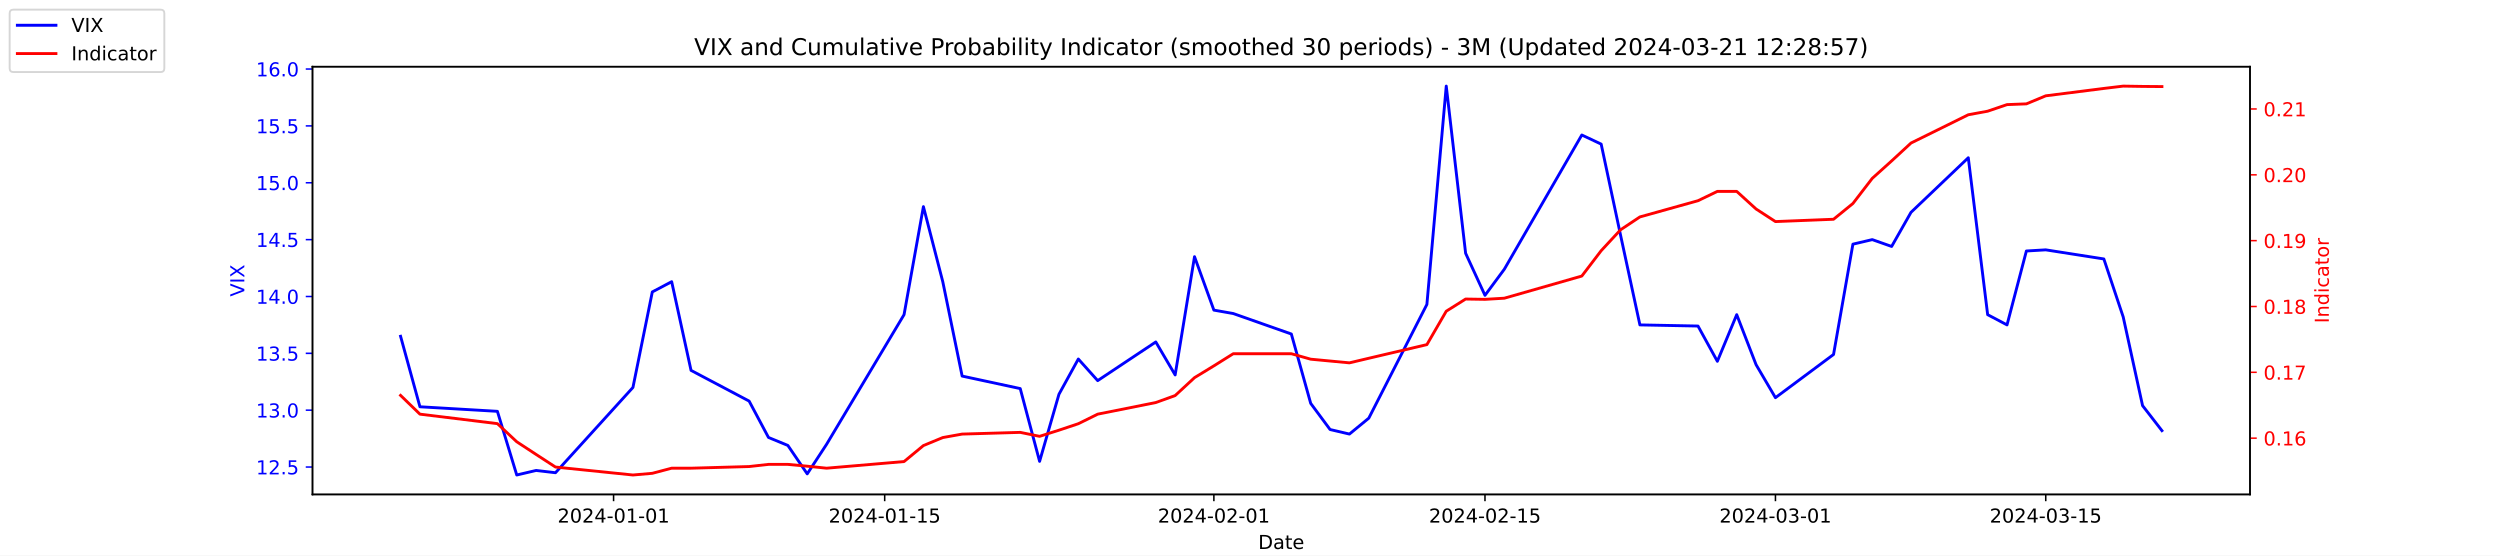
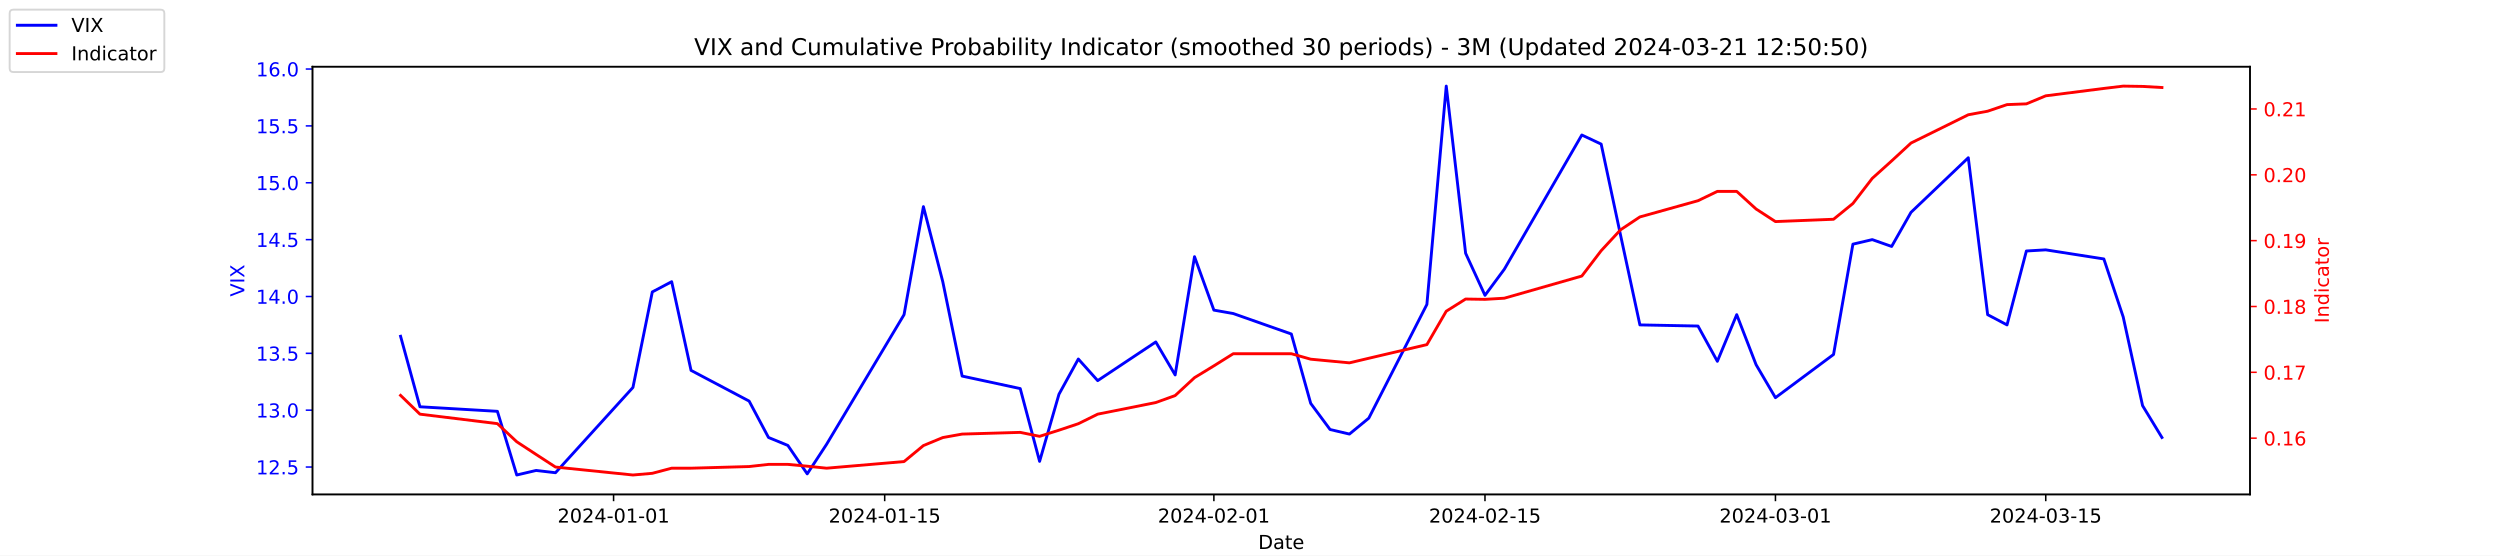
<svg xmlns="http://www.w3.org/2000/svg" xmlns:xlink="http://www.w3.org/1999/xlink" width="1296pt" height="288pt" viewBox="0 0 1296 288" version="1.1">
  <defs>
    <style type="text/css">*{stroke-linejoin: round; stroke-linecap: butt}</style>
  </defs>
  <g id="figure_1">
    <g id="patch_1">
      <path d="M 0 288  L 1296 288  L 1296 0  L 0 0  z " style="fill: #ffffff" />
    </g>
    <g id="axes_1">
      <g id="patch_2">
        <path d="M 162 256.32  L 1166.4 256.32  L 1166.4 34.56  L 162 34.56  z " style="fill: #ffffff" />
      </g>
      <g id="matplotlib.axis_1">
        <g id="xtick_1">
          <g id="line2d_1">
            <defs>
-               <path id="m3979175ecd" d="M 0 0  L 0 3.5  " style="stroke: #000000; stroke-width: 0.8" />
+               <path id="md35a70882c" d="M 0 0  L 0 3.5  " style="stroke: #000000; stroke-width: 0.8" />
            </defs>
            <g>
-               <use xlink:href="#m3979175ecd" x="318.079" y="256.32" style="stroke: #000000; stroke-width: 0.8" />
+               <use xlink:href="#md35a70882c" x="318.079" y="256.32" style="stroke: #000000; stroke-width: 0.8" />
            </g>
          </g>
          <g id="text_1">
            <g transform="translate(289.0209 270.9184) scale(0.1 -0.1)">
              <defs>
                <path id="DejaVuSans-32" d="M 1228 531  L 3431 531  L 3431 0  L 469 0  L 469 531  Q 828 903 1448 1529  Q 2069 2156 2228 2338  Q 2531 2678 2651 2914  Q 2772 3150 2772 3378  Q 2772 3750 2511 3984  Q 2250 4219 1831 4219  Q 1534 4219 1204 4116  Q 875 4013 500 3803  L 500 4441  Q 881 4594 1212 4672  Q 1544 4750 1819 4750  Q 2544 4750 2975 4387  Q 3406 4025 3406 3419  Q 3406 3131 3298 2873  Q 3191 2616 2906 2266  Q 2828 2175 2409 1742  Q 1991 1309 1228 531  z " transform="scale(0.015625)" />
                <path id="DejaVuSans-30" d="M 2034 4250  Q 1547 4250 1301 3770  Q 1056 3291 1056 2328  Q 1056 1369 1301 889  Q 1547 409 2034 409  Q 2525 409 2770 889  Q 3016 1369 3016 2328  Q 3016 3291 2770 3770  Q 2525 4250 2034 4250  z M 2034 4750  Q 2819 4750 3233 4129  Q 3647 3509 3647 2328  Q 3647 1150 3233 529  Q 2819 -91 2034 -91  Q 1250 -91 836 529  Q 422 1150 422 2328  Q 422 3509 836 4129  Q 1250 4750 2034 4750  z " transform="scale(0.015625)" />
                <path id="DejaVuSans-34" d="M 2419 4116  L 825 1625  L 2419 1625  L 2419 4116  z M 2253 4666  L 3047 4666  L 3047 1625  L 3713 1625  L 3713 1100  L 3047 1100  L 3047 0  L 2419 0  L 2419 1100  L 313 1100  L 313 1709  L 2253 4666  z " transform="scale(0.015625)" />
                <path id="DejaVuSans-2d" d="M 313 2009  L 1997 2009  L 1997 1497  L 313 1497  L 313 2009  z " transform="scale(0.015625)" />
                <path id="DejaVuSans-31" d="M 794 531  L 1825 531  L 1825 4091  L 703 3866  L 703 4441  L 1819 4666  L 2450 4666  L 2450 531  L 3481 531  L 3481 0  L 794 0  L 794 531  z " transform="scale(0.015625)" />
              </defs>
              <use xlink:href="#DejaVuSans-32" />
              <use xlink:href="#DejaVuSans-30" x="63.623" />
              <use xlink:href="#DejaVuSans-32" x="127.246" />
              <use xlink:href="#DejaVuSans-34" x="190.869" />
              <use xlink:href="#DejaVuSans-2d" x="254.492" />
              <use xlink:href="#DejaVuSans-30" x="290.576" />
              <use xlink:href="#DejaVuSans-31" x="354.199" />
              <use xlink:href="#DejaVuSans-2d" x="417.822" />
              <use xlink:href="#DejaVuSans-30" x="453.906" />
              <use xlink:href="#DejaVuSans-31" x="517.529" />
            </g>
          </g>
        </g>
        <g id="xtick_2">
          <g id="line2d_2">
            <g>
-               <use xlink:href="#m3979175ecd" x="458.619" y="256.32" style="stroke: #000000; stroke-width: 0.8" />
+               <use xlink:href="#md35a70882c" x="458.619" y="256.32" style="stroke: #000000; stroke-width: 0.8" />
            </g>
          </g>
          <g id="text_2">
            <g transform="translate(429.5608 270.9184) scale(0.1 -0.1)">
              <defs>
                <path id="DejaVuSans-35" d="M 691 4666  L 3169 4666  L 3169 4134  L 1269 4134  L 1269 2991  Q 1406 3038 1543 3061  Q 1681 3084 1819 3084  Q 2600 3084 3056 2656  Q 3513 2228 3513 1497  Q 3513 744 3044 326  Q 2575 -91 1722 -91  Q 1428 -91 1123 -41  Q 819 9 494 109  L 494 744  Q 775 591 1075 516  Q 1375 441 1709 441  Q 2250 441 2565 725  Q 2881 1009 2881 1497  Q 2881 1984 2565 2268  Q 2250 2553 1709 2553  Q 1456 2553 1204 2497  Q 953 2441 691 2322  L 691 4666  z " transform="scale(0.015625)" />
              </defs>
              <use xlink:href="#DejaVuSans-32" />
              <use xlink:href="#DejaVuSans-30" x="63.623" />
              <use xlink:href="#DejaVuSans-32" x="127.246" />
              <use xlink:href="#DejaVuSans-34" x="190.869" />
              <use xlink:href="#DejaVuSans-2d" x="254.492" />
              <use xlink:href="#DejaVuSans-30" x="290.576" />
              <use xlink:href="#DejaVuSans-31" x="354.199" />
              <use xlink:href="#DejaVuSans-2d" x="417.822" />
              <use xlink:href="#DejaVuSans-31" x="453.906" />
              <use xlink:href="#DejaVuSans-35" x="517.529" />
            </g>
          </g>
        </g>
        <g id="xtick_3">
          <g id="line2d_3">
            <g>
-               <use xlink:href="#m3979175ecd" x="629.274" y="256.32" style="stroke: #000000; stroke-width: 0.8" />
+               <use xlink:href="#md35a70882c" x="629.274" y="256.32" style="stroke: #000000; stroke-width: 0.8" />
            </g>
          </g>
          <g id="text_3">
            <g transform="translate(600.2164 270.9184) scale(0.1 -0.1)">
              <use xlink:href="#DejaVuSans-32" />
              <use xlink:href="#DejaVuSans-30" x="63.623" />
              <use xlink:href="#DejaVuSans-32" x="127.246" />
              <use xlink:href="#DejaVuSans-34" x="190.869" />
              <use xlink:href="#DejaVuSans-2d" x="254.492" />
              <use xlink:href="#DejaVuSans-30" x="290.576" />
              <use xlink:href="#DejaVuSans-32" x="354.199" />
              <use xlink:href="#DejaVuSans-2d" x="417.822" />
              <use xlink:href="#DejaVuSans-30" x="453.906" />
              <use xlink:href="#DejaVuSans-31" x="517.529" />
            </g>
          </g>
        </g>
        <g id="xtick_4">
          <g id="line2d_4">
            <g>
-               <use xlink:href="#m3979175ecd" x="769.814" y="256.32" style="stroke: #000000; stroke-width: 0.8" />
+               <use xlink:href="#md35a70882c" x="769.814" y="256.32" style="stroke: #000000; stroke-width: 0.8" />
            </g>
          </g>
          <g id="text_4">
            <g transform="translate(740.7562 270.9184) scale(0.1 -0.1)">
              <use xlink:href="#DejaVuSans-32" />
              <use xlink:href="#DejaVuSans-30" x="63.623" />
              <use xlink:href="#DejaVuSans-32" x="127.246" />
              <use xlink:href="#DejaVuSans-34" x="190.869" />
              <use xlink:href="#DejaVuSans-2d" x="254.492" />
              <use xlink:href="#DejaVuSans-30" x="290.576" />
              <use xlink:href="#DejaVuSans-32" x="354.199" />
              <use xlink:href="#DejaVuSans-2d" x="417.822" />
              <use xlink:href="#DejaVuSans-31" x="453.906" />
              <use xlink:href="#DejaVuSans-35" x="517.529" />
            </g>
          </g>
        </g>
        <g id="xtick_5">
          <g id="line2d_5">
            <g>
-               <use xlink:href="#m3979175ecd" x="920.392" y="256.32" style="stroke: #000000; stroke-width: 0.8" />
+               <use xlink:href="#md35a70882c" x="920.392" y="256.32" style="stroke: #000000; stroke-width: 0.8" />
            </g>
          </g>
          <g id="text_5">
            <g transform="translate(891.3347 270.9184) scale(0.1 -0.1)">
              <defs>
                <path id="DejaVuSans-33" d="M 2597 2516  Q 3050 2419 3304 2112  Q 3559 1806 3559 1356  Q 3559 666 3084 287  Q 2609 -91 1734 -91  Q 1441 -91 1130 -33  Q 819 25 488 141  L 488 750  Q 750 597 1062 519  Q 1375 441 1716 441  Q 2309 441 2620 675  Q 2931 909 2931 1356  Q 2931 1769 2642 2001  Q 2353 2234 1838 2234  L 1294 2234  L 1294 2753  L 1863 2753  Q 2328 2753 2575 2939  Q 2822 3125 2822 3475  Q 2822 3834 2567 4026  Q 2313 4219 1838 4219  Q 1578 4219 1281 4162  Q 984 4106 628 3988  L 628 4550  Q 988 4650 1302 4700  Q 1616 4750 1894 4750  Q 2613 4750 3031 4423  Q 3450 4097 3450 3541  Q 3450 3153 3228 2886  Q 3006 2619 2597 2516  z " transform="scale(0.015625)" />
              </defs>
              <use xlink:href="#DejaVuSans-32" />
              <use xlink:href="#DejaVuSans-30" x="63.623" />
              <use xlink:href="#DejaVuSans-32" x="127.246" />
              <use xlink:href="#DejaVuSans-34" x="190.869" />
              <use xlink:href="#DejaVuSans-2d" x="254.492" />
              <use xlink:href="#DejaVuSans-30" x="290.576" />
              <use xlink:href="#DejaVuSans-33" x="354.199" />
              <use xlink:href="#DejaVuSans-2d" x="417.822" />
              <use xlink:href="#DejaVuSans-30" x="453.906" />
              <use xlink:href="#DejaVuSans-31" x="517.529" />
            </g>
          </g>
        </g>
        <g id="xtick_6">
          <g id="line2d_6">
            <g>
-               <use xlink:href="#m3979175ecd" x="1060.514" y="256.32" style="stroke: #000000; stroke-width: 0.8" />
+               <use xlink:href="#md35a70882c" x="1060.514" y="256.32" style="stroke: #000000; stroke-width: 0.8" />
            </g>
          </g>
          <g id="text_6">
            <g transform="translate(1031.456 270.9184) scale(0.1 -0.1)">
              <use xlink:href="#DejaVuSans-32" />
              <use xlink:href="#DejaVuSans-30" x="63.623" />
              <use xlink:href="#DejaVuSans-32" x="127.246" />
              <use xlink:href="#DejaVuSans-34" x="190.869" />
              <use xlink:href="#DejaVuSans-2d" x="254.492" />
              <use xlink:href="#DejaVuSans-30" x="290.576" />
              <use xlink:href="#DejaVuSans-33" x="354.199" />
              <use xlink:href="#DejaVuSans-2d" x="417.822" />
              <use xlink:href="#DejaVuSans-31" x="453.906" />
              <use xlink:href="#DejaVuSans-35" x="517.529" />
            </g>
          </g>
        </g>
        <g id="text_7">
          <g transform="translate(652.2492 284.5966) scale(0.1 -0.1)">
            <defs>
              <path id="DejaVuSans-44" d="M 1259 4147  L 1259 519  L 2022 519  Q 2988 519 3436 956  Q 3884 1394 3884 2338  Q 3884 3275 3436 3711  Q 2988 4147 2022 4147  L 1259 4147  z M 628 4666  L 1925 4666  Q 3281 4666 3915 4102  Q 4550 3538 4550 2338  Q 4550 1131 3912 565  Q 3275 0 1925 0  L 628 0  L 628 4666  z " transform="scale(0.015625)" />
              <path id="DejaVuSans-61" d="M 2194 1759  Q 1497 1759 1228 1600  Q 959 1441 959 1056  Q 959 750 1161 570  Q 1363 391 1709 391  Q 2188 391 2477 730  Q 2766 1069 2766 1631  L 2766 1759  L 2194 1759  z M 3341 1997  L 3341 0  L 2766 0  L 2766 531  Q 2569 213 2275 61  Q 1981 -91 1556 -91  Q 1019 -91 701 211  Q 384 513 384 1019  Q 384 1609 779 1909  Q 1175 2209 1959 2209  L 2766 2209  L 2766 2266  Q 2766 2663 2505 2880  Q 2244 3097 1772 3097  Q 1472 3097 1187 3025  Q 903 2953 641 2809  L 641 3341  Q 956 3463 1253 3523  Q 1550 3584 1831 3584  Q 2591 3584 2966 3190  Q 3341 2797 3341 1997  z " transform="scale(0.015625)" />
              <path id="DejaVuSans-74" d="M 1172 4494  L 1172 3500  L 2356 3500  L 2356 3053  L 1172 3053  L 1172 1153  Q 1172 725 1289 603  Q 1406 481 1766 481  L 2356 481  L 2356 0  L 1766 0  Q 1100 0 847 248  Q 594 497 594 1153  L 594 3053  L 172 3053  L 172 3500  L 594 3500  L 594 4494  L 1172 4494  z " transform="scale(0.015625)" />
              <path id="DejaVuSans-65" d="M 3597 1894  L 3597 1613  L 953 1613  Q 991 1019 1311 708  Q 1631 397 2203 397  Q 2534 397 2845 478  Q 3156 559 3463 722  L 3463 178  Q 3153 47 2828 -22  Q 2503 -91 2169 -91  Q 1331 -91 842 396  Q 353 884 353 1716  Q 353 2575 817 3079  Q 1281 3584 2069 3584  Q 2775 3584 3186 3129  Q 3597 2675 3597 1894  z M 3022 2063  Q 3016 2534 2758 2815  Q 2500 3097 2075 3097  Q 1594 3097 1305 2825  Q 1016 2553 972 2059  L 3022 2063  z " transform="scale(0.015625)" />
            </defs>
            <use xlink:href="#DejaVuSans-44" />
            <use xlink:href="#DejaVuSans-61" x="77.002" />
            <use xlink:href="#DejaVuSans-74" x="138.281" />
            <use xlink:href="#DejaVuSans-65" x="177.49" />
          </g>
        </g>
      </g>
      <g id="matplotlib.axis_2">
        <g id="ytick_1">
          <g id="line2d_7">
            <defs>
-               <path id="mb5a3df0863" d="M 0 0  L -3.5 0  " style="stroke: #0000ff; stroke-width: 0.8" />
+               <path id="m123199991b" d="M 0 0  L -3.5 0  " style="stroke: #0000ff; stroke-width: 0.8" />
            </defs>
            <g>
-               <use xlink:href="#mb5a3df0863" x="162" y="242.114" style="fill: #0000ff; stroke: #0000ff; stroke-width: 0.8" />
+               <use xlink:href="#m123199991b" x="162" y="242.114" style="fill: #0000ff; stroke: #0000ff; stroke-width: 0.8" />
            </g>
          </g>
          <g id="text_8">
            <g style="fill: #0000ff" transform="translate(132.7344 245.9129) scale(0.1 -0.1)">
              <defs>
                <path id="DejaVuSans-2e" d="M 684 794  L 1344 794  L 1344 0  L 684 0  L 684 794  z " transform="scale(0.015625)" />
              </defs>
              <use xlink:href="#DejaVuSans-31" />
              <use xlink:href="#DejaVuSans-32" x="63.623" />
              <use xlink:href="#DejaVuSans-2e" x="127.246" />
              <use xlink:href="#DejaVuSans-35" x="159.033" />
            </g>
          </g>
        </g>
        <g id="ytick_2">
          <g id="line2d_8">
            <g>
-               <use xlink:href="#mb5a3df0863" x="162" y="212.64" style="fill: #0000ff; stroke: #0000ff; stroke-width: 0.8" />
+               <use xlink:href="#m123199991b" x="162" y="212.64" style="fill: #0000ff; stroke: #0000ff; stroke-width: 0.8" />
            </g>
          </g>
          <g id="text_9">
            <g style="fill: #0000ff" transform="translate(132.7344 216.4392) scale(0.1 -0.1)">
              <use xlink:href="#DejaVuSans-31" />
              <use xlink:href="#DejaVuSans-33" x="63.623" />
              <use xlink:href="#DejaVuSans-2e" x="127.246" />
              <use xlink:href="#DejaVuSans-30" x="159.033" />
            </g>
          </g>
        </g>
        <g id="ytick_3">
          <g id="line2d_9">
            <g>
-               <use xlink:href="#mb5a3df0863" x="162" y="183.166" style="fill: #0000ff; stroke: #0000ff; stroke-width: 0.8" />
+               <use xlink:href="#m123199991b" x="162" y="183.166" style="fill: #0000ff; stroke: #0000ff; stroke-width: 0.8" />
            </g>
          </g>
          <g id="text_10">
            <g style="fill: #0000ff" transform="translate(132.7344 186.9656) scale(0.1 -0.1)">
              <use xlink:href="#DejaVuSans-31" />
              <use xlink:href="#DejaVuSans-33" x="63.623" />
              <use xlink:href="#DejaVuSans-2e" x="127.246" />
              <use xlink:href="#DejaVuSans-35" x="159.033" />
            </g>
          </g>
        </g>
        <g id="ytick_4">
          <g id="line2d_10">
            <g>
-               <use xlink:href="#mb5a3df0863" x="162" y="153.693" style="fill: #0000ff; stroke: #0000ff; stroke-width: 0.8" />
+               <use xlink:href="#m123199991b" x="162" y="153.693" style="fill: #0000ff; stroke: #0000ff; stroke-width: 0.8" />
            </g>
          </g>
          <g id="text_11">
            <g style="fill: #0000ff" transform="translate(132.7344 157.4919) scale(0.1 -0.1)">
              <use xlink:href="#DejaVuSans-31" />
              <use xlink:href="#DejaVuSans-34" x="63.623" />
              <use xlink:href="#DejaVuSans-2e" x="127.246" />
              <use xlink:href="#DejaVuSans-30" x="159.033" />
            </g>
          </g>
        </g>
        <g id="ytick_5">
          <g id="line2d_11">
            <g>
-               <use xlink:href="#mb5a3df0863" x="162" y="124.219" style="fill: #0000ff; stroke: #0000ff; stroke-width: 0.8" />
+               <use xlink:href="#m123199991b" x="162" y="124.219" style="fill: #0000ff; stroke: #0000ff; stroke-width: 0.8" />
            </g>
          </g>
          <g id="text_12">
            <g style="fill: #0000ff" transform="translate(132.7344 128.0182) scale(0.1 -0.1)">
              <use xlink:href="#DejaVuSans-31" />
              <use xlink:href="#DejaVuSans-34" x="63.623" />
              <use xlink:href="#DejaVuSans-2e" x="127.246" />
              <use xlink:href="#DejaVuSans-35" x="159.033" />
            </g>
          </g>
        </g>
        <g id="ytick_6">
          <g id="line2d_12">
            <g>
-               <use xlink:href="#mb5a3df0863" x="162" y="94.745" style="fill: #0000ff; stroke: #0000ff; stroke-width: 0.8" />
+               <use xlink:href="#m123199991b" x="162" y="94.745" style="fill: #0000ff; stroke: #0000ff; stroke-width: 0.8" />
            </g>
          </g>
          <g id="text_13">
            <g style="fill: #0000ff" transform="translate(132.7344 98.5445) scale(0.1 -0.1)">
              <use xlink:href="#DejaVuSans-31" />
              <use xlink:href="#DejaVuSans-35" x="63.623" />
              <use xlink:href="#DejaVuSans-2e" x="127.246" />
              <use xlink:href="#DejaVuSans-30" x="159.033" />
            </g>
          </g>
        </g>
        <g id="ytick_7">
          <g id="line2d_13">
            <g>
-               <use xlink:href="#mb5a3df0863" x="162" y="65.272" style="fill: #0000ff; stroke: #0000ff; stroke-width: 0.8" />
+               <use xlink:href="#m123199991b" x="162" y="65.272" style="fill: #0000ff; stroke: #0000ff; stroke-width: 0.8" />
            </g>
          </g>
          <g id="text_14">
            <g style="fill: #0000ff" transform="translate(132.7344 69.07082) scale(0.1 -0.1)">
              <use xlink:href="#DejaVuSans-31" />
              <use xlink:href="#DejaVuSans-35" x="63.623" />
              <use xlink:href="#DejaVuSans-2e" x="127.246" />
              <use xlink:href="#DejaVuSans-35" x="159.033" />
            </g>
          </g>
        </g>
        <g id="ytick_8">
          <g id="line2d_14">
            <g>
-               <use xlink:href="#mb5a3df0863" x="162" y="35.798" style="fill: #0000ff; stroke: #0000ff; stroke-width: 0.8" />
+               <use xlink:href="#m123199991b" x="162" y="35.798" style="fill: #0000ff; stroke: #0000ff; stroke-width: 0.8" />
            </g>
          </g>
          <g id="text_15">
            <g style="fill: #0000ff" transform="translate(132.7344 39.59714) scale(0.1 -0.1)">
              <defs>
                <path id="DejaVuSans-36" d="M 2113 2584  Q 1688 2584 1439 2293  Q 1191 2003 1191 1497  Q 1191 994 1439 701  Q 1688 409 2113 409  Q 2538 409 2786 701  Q 3034 994 3034 1497  Q 3034 2003 2786 2293  Q 2538 2584 2113 2584  z M 3366 4563  L 3366 3988  Q 3128 4100 2886 4159  Q 2644 4219 2406 4219  Q 1781 4219 1451 3797  Q 1122 3375 1075 2522  Q 1259 2794 1537 2939  Q 1816 3084 2150 3084  Q 2853 3084 3261 2657  Q 3669 2231 3669 1497  Q 3669 778 3244 343  Q 2819 -91 2113 -91  Q 1303 -91 875 529  Q 447 1150 447 2328  Q 447 3434 972 4092  Q 1497 4750 2381 4750  Q 2619 4750 2861 4703  Q 3103 4656 3366 4563  z " transform="scale(0.015625)" />
              </defs>
              <use xlink:href="#DejaVuSans-31" />
              <use xlink:href="#DejaVuSans-36" x="63.623" />
              <use xlink:href="#DejaVuSans-2e" x="127.246" />
              <use xlink:href="#DejaVuSans-30" x="159.033" />
            </g>
          </g>
        </g>
        <g id="text_16">
          <g style="fill: #0000ff" transform="translate(126.6547 153.7603) rotate(-90) scale(0.1 -0.1)">
            <defs>
              <path id="DejaVuSans-56" d="M 1831 0  L 50 4666  L 709 4666  L 2188 738  L 3669 4666  L 4325 4666  L 2547 0  L 1831 0  z " transform="scale(0.015625)" />
              <path id="DejaVuSans-49" d="M 628 4666  L 1259 4666  L 1259 0  L 628 0  L 628 4666  z " transform="scale(0.015625)" />
              <path id="DejaVuSans-58" d="M 403 4666  L 1081 4666  L 2241 2931  L 3406 4666  L 4084 4666  L 2584 2425  L 4184 0  L 3506 0  L 2194 1984  L 872 0  L 191 0  L 1856 2491  L 403 4666  z " transform="scale(0.015625)" />
            </defs>
            <use xlink:href="#DejaVuSans-56" />
            <use xlink:href="#DejaVuSans-49" x="68.408" />
            <use xlink:href="#DejaVuSans-58" x="97.9" />
          </g>
        </g>
      </g>
      <g id="line2d_15">
-         <path d="M 207.655 174.324  L 217.693 210.872  L 257.847 213.23  L 267.886 246.24  L 277.924 243.882  L 287.963 245.061  L 328.117 200.851  L 338.156 151.335  L 348.194 146.029  L 358.233 192.008  L 388.349 207.924  L 398.387 226.787  L 408.426 230.914  L 418.464 245.651  L 428.503 230.324  L 468.657 163.124  L 478.696 107.124  L 488.734 146.029  L 498.773 194.956  L 528.889 201.44  L 538.927 239.166  L 548.966 204.387  L 559.004 186.114  L 569.043 197.314  L 599.158 177.272  L 609.197 194.366  L 619.236 133.061  L 629.274 160.766  L 639.313 162.535  L 669.428 173.145  L 679.467 209.103  L 689.506 222.661  L 699.544 225.019  L 709.583 216.766  L 739.698 157.819  L 749.737 44.64  L 759.775 131.293  L 769.814 153.103  L 779.853 139.545  L 820.007 69.987  L 830.045 74.703  L 840.084 121.861  L 850.123 168.429  L 880.238 169.019  L 890.277 187.293  L 900.315 163.124  L 910.354 189.061  L 920.392 206.156  L 950.508 183.756  L 960.547 126.577  L 970.585 124.219  L 980.624 127.756  L 990.662 110.072  L 1020.36 81.777  L 1030.398 163.124  L 1040.437 168.429  L 1050.476 130.114  L 1060.514 129.524  L 1090.63 134.24  L 1100.668 164.303  L 1110.707 210.282  L 1120.745 223.251  " clip-path="url(#p8eb38b0ffe)" style="fill: none; stroke: #0000ff; stroke-width: 1.5; stroke-linecap: square" />
+         <path d="M 207.655 174.324  L 217.693 210.872  L 257.847 213.23  L 267.886 246.24  L 277.924 243.882  L 287.963 245.061  L 328.117 200.851  L 338.156 151.335  L 348.194 146.029  L 358.233 192.008  L 388.349 207.924  L 398.387 226.787  L 408.426 230.914  L 418.464 245.651  L 428.503 230.324  L 468.657 163.124  L 478.696 107.124  L 488.734 146.029  L 498.773 194.956  L 528.889 201.44  L 538.927 239.166  L 548.966 204.387  L 559.004 186.114  L 569.043 197.314  L 599.158 177.272  L 609.197 194.366  L 619.236 133.061  L 629.274 160.766  L 639.313 162.535  L 669.428 173.145  L 679.467 209.103  L 689.506 222.661  L 699.544 225.019  L 709.583 216.766  L 739.698 157.819  L 749.737 44.64  L 759.775 131.293  L 769.814 153.103  L 779.853 139.545  L 820.007 69.987  L 830.045 74.703  L 840.084 121.861  L 850.123 168.429  L 880.238 169.019  L 890.277 187.293  L 900.315 163.124  L 910.354 189.061  L 920.392 206.156  L 950.508 183.756  L 960.547 126.577  L 970.585 124.219  L 980.624 127.756  L 990.662 110.072  L 1020.36 81.777  L 1030.398 163.124  L 1040.437 168.429  L 1050.476 130.114  L 1060.514 129.524  L 1090.63 134.24  L 1100.668 164.303  L 1110.707 210.282  L 1120.745 226.787  " clip-path="url(#p9b7fc7f152)" style="fill: none; stroke: #0000ff; stroke-width: 1.5; stroke-linecap: square" />
      </g>
      <g id="patch_3">
        <path d="M 162 256.32  L 162 34.56  " style="fill: none; stroke: #000000; stroke-width: 0.8; stroke-linejoin: miter; stroke-linecap: square" />
      </g>
      <g id="patch_4">
        <path d="M 1166.4 256.32  L 1166.4 34.56  " style="fill: none; stroke: #000000; stroke-width: 0.8; stroke-linejoin: miter; stroke-linecap: square" />
      </g>
      <g id="patch_5">
        <path d="M 162 256.32  L 1166.4 256.32  " style="fill: none; stroke: #000000; stroke-width: 0.8; stroke-linejoin: miter; stroke-linecap: square" />
      </g>
      <g id="patch_6">
        <path d="M 162 34.56  L 1166.4 34.56  " style="fill: none; stroke: #000000; stroke-width: 0.8; stroke-linejoin: miter; stroke-linecap: square" />
      </g>
    </g>
    <g id="axes_2">
      <g id="matplotlib.axis_3">
        <g id="ytick_9">
          <g id="line2d_16">
            <defs>
-               <path id="meec8cf3583" d="M 0 0  L 3.5 0  " style="stroke: #ff0000; stroke-width: 0.8" />
+               <path id="mf80b4d79ea" d="M 0 0  L 3.5 0  " style="stroke: #ff0000; stroke-width: 0.8" />
            </defs>
            <g>
-               <use xlink:href="#meec8cf3583" x="1166.4" y="227.133" style="fill: #ff0000; stroke: #ff0000; stroke-width: 0.8" />
+               <use xlink:href="#mf80b4d79ea" x="1166.4" y="227.133" style="fill: #ff0000; stroke: #ff0000; stroke-width: 0.8" />
            </g>
          </g>
          <g id="text_17">
            <g style="fill: #ff0000" transform="translate(1173.4 230.9326) scale(0.1 -0.1)">
              <use xlink:href="#DejaVuSans-30" />
              <use xlink:href="#DejaVuSans-2e" x="63.623" />
              <use xlink:href="#DejaVuSans-31" x="95.41" />
              <use xlink:href="#DejaVuSans-36" x="159.033" />
            </g>
          </g>
        </g>
        <g id="ytick_10">
          <g id="line2d_17">
            <g>
-               <use xlink:href="#meec8cf3583" x="1166.4" y="193.005" style="fill: #ff0000; stroke: #ff0000; stroke-width: 0.8" />
+               <use xlink:href="#mf80b4d79ea" x="1166.4" y="193.005" style="fill: #ff0000; stroke: #ff0000; stroke-width: 0.8" />
            </g>
          </g>
          <g id="text_18">
            <g style="fill: #ff0000" transform="translate(1173.4 196.8045) scale(0.1 -0.1)">
              <defs>
                <path id="DejaVuSans-37" d="M 525 4666  L 3525 4666  L 3525 4397  L 1831 0  L 1172 0  L 2766 4134  L 525 4134  L 525 4666  z " transform="scale(0.015625)" />
              </defs>
              <use xlink:href="#DejaVuSans-30" />
              <use xlink:href="#DejaVuSans-2e" x="63.623" />
              <use xlink:href="#DejaVuSans-31" x="95.41" />
              <use xlink:href="#DejaVuSans-37" x="159.033" />
            </g>
          </g>
        </g>
        <g id="ytick_11">
          <g id="line2d_18">
            <g>
-               <use xlink:href="#meec8cf3583" x="1166.4" y="158.877" style="fill: #ff0000; stroke: #ff0000; stroke-width: 0.8" />
+               <use xlink:href="#mf80b4d79ea" x="1166.4" y="158.877" style="fill: #ff0000; stroke: #ff0000; stroke-width: 0.8" />
            </g>
          </g>
          <g id="text_19">
            <g style="fill: #ff0000" transform="translate(1173.4 162.6763) scale(0.1 -0.1)">
              <defs>
                <path id="DejaVuSans-38" d="M 2034 2216  Q 1584 2216 1326 1975  Q 1069 1734 1069 1313  Q 1069 891 1326 650  Q 1584 409 2034 409  Q 2484 409 2743 651  Q 3003 894 3003 1313  Q 3003 1734 2745 1975  Q 2488 2216 2034 2216  z M 1403 2484  Q 997 2584 770 2862  Q 544 3141 544 3541  Q 544 4100 942 4425  Q 1341 4750 2034 4750  Q 2731 4750 3128 4425  Q 3525 4100 3525 3541  Q 3525 3141 3298 2862  Q 3072 2584 2669 2484  Q 3125 2378 3379 2068  Q 3634 1759 3634 1313  Q 3634 634 3220 271  Q 2806 -91 2034 -91  Q 1263 -91 848 271  Q 434 634 434 1313  Q 434 1759 690 2068  Q 947 2378 1403 2484  z M 1172 3481  Q 1172 3119 1398 2916  Q 1625 2713 2034 2713  Q 2441 2713 2670 2916  Q 2900 3119 2900 3481  Q 2900 3844 2670 4047  Q 2441 4250 2034 4250  Q 1625 4250 1398 4047  Q 1172 3844 1172 3481  z " transform="scale(0.015625)" />
              </defs>
              <use xlink:href="#DejaVuSans-30" />
              <use xlink:href="#DejaVuSans-2e" x="63.623" />
              <use xlink:href="#DejaVuSans-31" x="95.41" />
              <use xlink:href="#DejaVuSans-38" x="159.033" />
            </g>
          </g>
        </g>
        <g id="ytick_12">
          <g id="line2d_19">
            <g>
-               <use xlink:href="#meec8cf3583" x="1166.4" y="124.749" style="fill: #ff0000; stroke: #ff0000; stroke-width: 0.8" />
+               <use xlink:href="#mf80b4d79ea" x="1166.4" y="124.749" style="fill: #ff0000; stroke: #ff0000; stroke-width: 0.8" />
            </g>
          </g>
          <g id="text_20">
            <g style="fill: #ff0000" transform="translate(1173.4 128.5482) scale(0.1 -0.1)">
              <defs>
                <path id="DejaVuSans-39" d="M 703 97  L 703 672  Q 941 559 1184 500  Q 1428 441 1663 441  Q 2288 441 2617 861  Q 2947 1281 2994 2138  Q 2813 1869 2534 1725  Q 2256 1581 1919 1581  Q 1219 1581 811 2004  Q 403 2428 403 3163  Q 403 3881 828 4315  Q 1253 4750 1959 4750  Q 2769 4750 3195 4129  Q 3622 3509 3622 2328  Q 3622 1225 3098 567  Q 2575 -91 1691 -91  Q 1453 -91 1209 -44  Q 966 3 703 97  z M 1959 2075  Q 2384 2075 2632 2365  Q 2881 2656 2881 3163  Q 2881 3666 2632 3958  Q 2384 4250 1959 4250  Q 1534 4250 1286 3958  Q 1038 3666 1038 3163  Q 1038 2656 1286 2365  Q 1534 2075 1959 2075  z " transform="scale(0.015625)" />
              </defs>
              <use xlink:href="#DejaVuSans-30" />
              <use xlink:href="#DejaVuSans-2e" x="63.623" />
              <use xlink:href="#DejaVuSans-31" x="95.41" />
              <use xlink:href="#DejaVuSans-39" x="159.033" />
            </g>
          </g>
        </g>
        <g id="ytick_13">
          <g id="line2d_20">
            <g>
-               <use xlink:href="#meec8cf3583" x="1166.4" y="90.621" style="fill: #ff0000; stroke: #ff0000; stroke-width: 0.8" />
+               <use xlink:href="#mf80b4d79ea" x="1166.4" y="90.621" style="fill: #ff0000; stroke: #ff0000; stroke-width: 0.8" />
            </g>
          </g>
          <g id="text_21">
            <g style="fill: #ff0000" transform="translate(1173.4 94.42004) scale(0.1 -0.1)">
              <use xlink:href="#DejaVuSans-30" />
              <use xlink:href="#DejaVuSans-2e" x="63.623" />
              <use xlink:href="#DejaVuSans-32" x="95.41" />
              <use xlink:href="#DejaVuSans-30" x="159.033" />
            </g>
          </g>
        </g>
        <g id="ytick_14">
          <g id="line2d_21">
            <g>
-               <use xlink:href="#meec8cf3583" x="1166.4" y="56.493" style="fill: #ff0000; stroke: #ff0000; stroke-width: 0.8" />
+               <use xlink:href="#mf80b4d79ea" x="1166.4" y="56.493" style="fill: #ff0000; stroke: #ff0000; stroke-width: 0.8" />
            </g>
          </g>
          <g id="text_22">
            <g style="fill: #ff0000" transform="translate(1173.4 60.29189) scale(0.1 -0.1)">
              <use xlink:href="#DejaVuSans-30" />
              <use xlink:href="#DejaVuSans-2e" x="63.623" />
              <use xlink:href="#DejaVuSans-32" x="95.41" />
              <use xlink:href="#DejaVuSans-31" x="159.033" />
            </g>
          </g>
        </g>
        <g id="text_23">
          <g style="fill: #ff0000" transform="translate(1207.264 167.5353) rotate(-90) scale(0.1 -0.1)">
            <defs>
              <path id="DejaVuSans-6e" d="M 3513 2113  L 3513 0  L 2938 0  L 2938 2094  Q 2938 2591 2744 2837  Q 2550 3084 2163 3084  Q 1697 3084 1428 2787  Q 1159 2491 1159 1978  L 1159 0  L 581 0  L 581 3500  L 1159 3500  L 1159 2956  Q 1366 3272 1645 3428  Q 1925 3584 2291 3584  Q 2894 3584 3203 3211  Q 3513 2838 3513 2113  z " transform="scale(0.015625)" />
              <path id="DejaVuSans-64" d="M 2906 2969  L 2906 4863  L 3481 4863  L 3481 0  L 2906 0  L 2906 525  Q 2725 213 2448 61  Q 2172 -91 1784 -91  Q 1150 -91 751 415  Q 353 922 353 1747  Q 353 2572 751 3078  Q 1150 3584 1784 3584  Q 2172 3584 2448 3432  Q 2725 3281 2906 2969  z M 947 1747  Q 947 1113 1208 752  Q 1469 391 1925 391  Q 2381 391 2643 752  Q 2906 1113 2906 1747  Q 2906 2381 2643 2742  Q 2381 3103 1925 3103  Q 1469 3103 1208 2742  Q 947 2381 947 1747  z " transform="scale(0.015625)" />
              <path id="DejaVuSans-69" d="M 603 3500  L 1178 3500  L 1178 0  L 603 0  L 603 3500  z M 603 4863  L 1178 4863  L 1178 4134  L 603 4134  L 603 4863  z " transform="scale(0.015625)" />
              <path id="DejaVuSans-63" d="M 3122 3366  L 3122 2828  Q 2878 2963 2633 3030  Q 2388 3097 2138 3097  Q 1578 3097 1268 2742  Q 959 2388 959 1747  Q 959 1106 1268 751  Q 1578 397 2138 397  Q 2388 397 2633 464  Q 2878 531 3122 666  L 3122 134  Q 2881 22 2623 -34  Q 2366 -91 2075 -91  Q 1284 -91 818 406  Q 353 903 353 1747  Q 353 2603 823 3093  Q 1294 3584 2113 3584  Q 2378 3584 2631 3529  Q 2884 3475 3122 3366  z " transform="scale(0.015625)" />
              <path id="DejaVuSans-6f" d="M 1959 3097  Q 1497 3097 1228 2736  Q 959 2375 959 1747  Q 959 1119 1226 758  Q 1494 397 1959 397  Q 2419 397 2687 759  Q 2956 1122 2956 1747  Q 2956 2369 2687 2733  Q 2419 3097 1959 3097  z M 1959 3584  Q 2709 3584 3137 3096  Q 3566 2609 3566 1747  Q 3566 888 3137 398  Q 2709 -91 1959 -91  Q 1206 -91 779 398  Q 353 888 353 1747  Q 353 2609 779 3096  Q 1206 3584 1959 3584  z " transform="scale(0.015625)" />
              <path id="DejaVuSans-72" d="M 2631 2963  Q 2534 3019 2420 3045  Q 2306 3072 2169 3072  Q 1681 3072 1420 2755  Q 1159 2438 1159 1844  L 1159 0  L 581 0  L 581 3500  L 1159 3500  L 1159 2956  Q 1341 3275 1631 3429  Q 1922 3584 2338 3584  Q 2397 3584 2469 3576  Q 2541 3569 2628 3553  L 2631 2963  z " transform="scale(0.015625)" />
            </defs>
            <use xlink:href="#DejaVuSans-49" />
            <use xlink:href="#DejaVuSans-6e" x="29.492" />
            <use xlink:href="#DejaVuSans-64" x="92.871" />
            <use xlink:href="#DejaVuSans-69" x="156.348" />
            <use xlink:href="#DejaVuSans-63" x="184.131" />
            <use xlink:href="#DejaVuSans-61" x="239.111" />
            <use xlink:href="#DejaVuSans-74" x="300.391" />
            <use xlink:href="#DejaVuSans-6f" x="339.6" />
            <use xlink:href="#DejaVuSans-72" x="400.781" />
          </g>
        </g>
      </g>
      <g id="line2d_22">
-         <path d="M 207.655 204.97  L 217.693 214.698  L 257.847 219.614  L 267.886 229.015  L 277.924 235.589  L 287.963 242.118  L 328.117 246.24  L 338.156 245.363  L 348.194 242.711  L 358.233 242.711  L 388.349 241.857  L 398.387 240.738  L 408.426 240.738  L 418.464 241.671  L 428.503 242.711  L 468.657 239.274  L 478.696 230.981  L 488.734 226.832  L 498.773 225.029  L 528.889 224.143  L 538.927 226.193  L 548.966 223.009  L 559.004 219.656  L 569.043 214.698  L 599.158 208.678  L 609.197 205.058  L 619.236 195.775  L 629.274 189.656  L 639.313 183.374  L 669.428 183.374  L 679.467 186.202  L 689.506 187.154  L 699.544 188.101  L 709.583 185.725  L 739.698 178.65  L 749.737 161.327  L 759.775 155.02  L 769.814 155.182  L 779.853 154.586  L 820.007 143.107  L 830.045 129.961  L 840.084 119.125  L 850.123 112.457  L 880.238 104.051  L 890.277 99.216  L 900.315 99.216  L 910.354 108.351  L 920.392 114.866  L 950.508 113.664  L 960.547 105.492  L 970.585 92.454  L 980.624 83.413  L 990.662 74.151  L 1020.36 59.492  L 1030.398 57.646  L 1040.437 54.232  L 1050.476 53.842  L 1060.514 49.672  L 1090.63 45.846  L 1100.668 44.64  L 1110.707 44.801  L 1120.745 44.882  " clip-path="url(#p8eb38b0ffe)" style="fill: none; stroke: #ff0000; stroke-width: 1.5; stroke-linecap: square" />
+         <path d="M 207.655 204.97  L 217.693 214.698  L 257.847 219.614  L 267.886 229.015  L 277.924 235.589  L 287.963 242.118  L 328.117 246.24  L 338.156 245.363  L 348.194 242.711  L 358.233 242.711  L 388.349 241.857  L 398.387 240.738  L 408.426 240.738  L 418.464 241.671  L 428.503 242.711  L 468.657 239.274  L 478.696 230.981  L 488.734 226.832  L 498.773 225.029  L 528.889 224.143  L 538.927 226.193  L 548.966 223.009  L 559.004 219.656  L 569.043 214.698  L 599.158 208.678  L 609.197 205.058  L 619.236 195.775  L 629.274 189.656  L 639.313 183.374  L 669.428 183.374  L 679.467 186.202  L 689.506 187.154  L 699.544 188.101  L 709.583 185.725  L 739.698 178.65  L 749.737 161.327  L 759.775 155.02  L 769.814 155.182  L 779.853 154.586  L 820.007 143.107  L 830.045 129.961  L 840.084 119.125  L 850.123 112.457  L 880.238 104.051  L 890.277 99.216  L 900.315 99.216  L 910.354 108.351  L 920.392 114.866  L 950.508 113.664  L 960.547 105.492  L 970.585 92.454  L 980.624 83.413  L 990.662 74.151  L 1020.36 59.492  L 1030.398 57.646  L 1040.437 54.232  L 1050.476 53.842  L 1060.514 49.672  L 1090.63 45.846  L 1100.668 44.64  L 1110.707 44.801  L 1120.745 45.364  " clip-path="url(#p9b7fc7f152)" style="fill: none; stroke: #ff0000; stroke-width: 1.5; stroke-linecap: square" />
      </g>
      <g id="patch_7">
        <path d="M 162 256.32  L 162 34.56  " style="fill: none; stroke: #000000; stroke-width: 0.8; stroke-linejoin: miter; stroke-linecap: square" />
      </g>
      <g id="patch_8">
        <path d="M 1166.4 256.32  L 1166.4 34.56  " style="fill: none; stroke: #000000; stroke-width: 0.8; stroke-linejoin: miter; stroke-linecap: square" />
      </g>
      <g id="patch_9">
        <path d="M 162 256.32  L 1166.4 256.32  " style="fill: none; stroke: #000000; stroke-width: 0.8; stroke-linejoin: miter; stroke-linecap: square" />
      </g>
      <g id="patch_10">
        <path d="M 162 34.56  L 1166.4 34.56  " style="fill: none; stroke: #000000; stroke-width: 0.8; stroke-linejoin: miter; stroke-linecap: square" />
      </g>
      <g id="text_24">
        <g transform="translate(359.8481 28.56) scale(0.12 -0.12)">
          <defs>
            <path id="DejaVuSans-20" transform="scale(0.015625)" />
            <path id="DejaVuSans-43" d="M 4122 4306  L 4122 3641  Q 3803 3938 3442 4084  Q 3081 4231 2675 4231  Q 1875 4231 1450 3742  Q 1025 3253 1025 2328  Q 1025 1406 1450 917  Q 1875 428 2675 428  Q 3081 428 3442 575  Q 3803 722 4122 1019  L 4122 359  Q 3791 134 3420 21  Q 3050 -91 2638 -91  Q 1578 -91 968 557  Q 359 1206 359 2328  Q 359 3453 968 4101  Q 1578 4750 2638 4750  Q 3056 4750 3426 4639  Q 3797 4528 4122 4306  z " transform="scale(0.015625)" />
            <path id="DejaVuSans-75" d="M 544 1381  L 544 3500  L 1119 3500  L 1119 1403  Q 1119 906 1312 657  Q 1506 409 1894 409  Q 2359 409 2629 706  Q 2900 1003 2900 1516  L 2900 3500  L 3475 3500  L 3475 0  L 2900 0  L 2900 538  Q 2691 219 2414 64  Q 2138 -91 1772 -91  Q 1169 -91 856 284  Q 544 659 544 1381  z M 1991 3584  L 1991 3584  z " transform="scale(0.015625)" />
            <path id="DejaVuSans-6d" d="M 3328 2828  Q 3544 3216 3844 3400  Q 4144 3584 4550 3584  Q 5097 3584 5394 3201  Q 5691 2819 5691 2113  L 5691 0  L 5113 0  L 5113 2094  Q 5113 2597 4934 2840  Q 4756 3084 4391 3084  Q 3944 3084 3684 2787  Q 3425 2491 3425 1978  L 3425 0  L 2847 0  L 2847 2094  Q 2847 2600 2669 2842  Q 2491 3084 2119 3084  Q 1678 3084 1418 2786  Q 1159 2488 1159 1978  L 1159 0  L 581 0  L 581 3500  L 1159 3500  L 1159 2956  Q 1356 3278 1631 3431  Q 1906 3584 2284 3584  Q 2666 3584 2933 3390  Q 3200 3197 3328 2828  z " transform="scale(0.015625)" />
            <path id="DejaVuSans-6c" d="M 603 4863  L 1178 4863  L 1178 0  L 603 0  L 603 4863  z " transform="scale(0.015625)" />
            <path id="DejaVuSans-76" d="M 191 3500  L 800 3500  L 1894 563  L 2988 3500  L 3597 3500  L 2284 0  L 1503 0  L 191 3500  z " transform="scale(0.015625)" />
            <path id="DejaVuSans-50" d="M 1259 4147  L 1259 2394  L 2053 2394  Q 2494 2394 2734 2622  Q 2975 2850 2975 3272  Q 2975 3691 2734 3919  Q 2494 4147 2053 4147  L 1259 4147  z M 628 4666  L 2053 4666  Q 2838 4666 3239 4311  Q 3641 3956 3641 3272  Q 3641 2581 3239 2228  Q 2838 1875 2053 1875  L 1259 1875  L 1259 0  L 628 0  L 628 4666  z " transform="scale(0.015625)" />
            <path id="DejaVuSans-62" d="M 3116 1747  Q 3116 2381 2855 2742  Q 2594 3103 2138 3103  Q 1681 3103 1420 2742  Q 1159 2381 1159 1747  Q 1159 1113 1420 752  Q 1681 391 2138 391  Q 2594 391 2855 752  Q 3116 1113 3116 1747  z M 1159 2969  Q 1341 3281 1617 3432  Q 1894 3584 2278 3584  Q 2916 3584 3314 3078  Q 3713 2572 3713 1747  Q 3713 922 3314 415  Q 2916 -91 2278 -91  Q 1894 -91 1617 61  Q 1341 213 1159 525  L 1159 0  L 581 0  L 581 4863  L 1159 4863  L 1159 2969  z " transform="scale(0.015625)" />
            <path id="DejaVuSans-79" d="M 2059 -325  Q 1816 -950 1584 -1140  Q 1353 -1331 966 -1331  L 506 -1331  L 506 -850  L 844 -850  Q 1081 -850 1212 -737  Q 1344 -625 1503 -206  L 1606 56  L 191 3500  L 800 3500  L 1894 763  L 2988 3500  L 3597 3500  L 2059 -325  z " transform="scale(0.015625)" />
            <path id="DejaVuSans-28" d="M 1984 4856  Q 1566 4138 1362 3434  Q 1159 2731 1159 2009  Q 1159 1288 1364 580  Q 1569 -128 1984 -844  L 1484 -844  Q 1016 -109 783 600  Q 550 1309 550 2009  Q 550 2706 781 3412  Q 1013 4119 1484 4856  L 1984 4856  z " transform="scale(0.015625)" />
            <path id="DejaVuSans-73" d="M 2834 3397  L 2834 2853  Q 2591 2978 2328 3040  Q 2066 3103 1784 3103  Q 1356 3103 1142 2972  Q 928 2841 928 2578  Q 928 2378 1081 2264  Q 1234 2150 1697 2047  L 1894 2003  Q 2506 1872 2764 1633  Q 3022 1394 3022 966  Q 3022 478 2636 193  Q 2250 -91 1575 -91  Q 1294 -91 989 -36  Q 684 19 347 128  L 347 722  Q 666 556 975 473  Q 1284 391 1588 391  Q 1994 391 2212 530  Q 2431 669 2431 922  Q 2431 1156 2273 1281  Q 2116 1406 1581 1522  L 1381 1569  Q 847 1681 609 1914  Q 372 2147 372 2553  Q 372 3047 722 3315  Q 1072 3584 1716 3584  Q 2034 3584 2315 3537  Q 2597 3491 2834 3397  z " transform="scale(0.015625)" />
            <path id="DejaVuSans-68" d="M 3513 2113  L 3513 0  L 2938 0  L 2938 2094  Q 2938 2591 2744 2837  Q 2550 3084 2163 3084  Q 1697 3084 1428 2787  Q 1159 2491 1159 1978  L 1159 0  L 581 0  L 581 4863  L 1159 4863  L 1159 2956  Q 1366 3272 1645 3428  Q 1925 3584 2291 3584  Q 2894 3584 3203 3211  Q 3513 2838 3513 2113  z " transform="scale(0.015625)" />
            <path id="DejaVuSans-70" d="M 1159 525  L 1159 -1331  L 581 -1331  L 581 3500  L 1159 3500  L 1159 2969  Q 1341 3281 1617 3432  Q 1894 3584 2278 3584  Q 2916 3584 3314 3078  Q 3713 2572 3713 1747  Q 3713 922 3314 415  Q 2916 -91 2278 -91  Q 1894 -91 1617 61  Q 1341 213 1159 525  z M 3116 1747  Q 3116 2381 2855 2742  Q 2594 3103 2138 3103  Q 1681 3103 1420 2742  Q 1159 2381 1159 1747  Q 1159 1113 1420 752  Q 1681 391 2138 391  Q 2594 391 2855 752  Q 3116 1113 3116 1747  z " transform="scale(0.015625)" />
            <path id="DejaVuSans-29" d="M 513 4856  L 1013 4856  Q 1481 4119 1714 3412  Q 1947 2706 1947 2009  Q 1947 1309 1714 600  Q 1481 -109 1013 -844  L 513 -844  Q 928 -128 1133 580  Q 1338 1288 1338 2009  Q 1338 2731 1133 3434  Q 928 4138 513 4856  z " transform="scale(0.015625)" />
            <path id="DejaVuSans-4d" d="M 628 4666  L 1569 4666  L 2759 1491  L 3956 4666  L 4897 4666  L 4897 0  L 4281 0  L 4281 4097  L 3078 897  L 2444 897  L 1241 4097  L 1241 0  L 628 0  L 628 4666  z " transform="scale(0.015625)" />
            <path id="DejaVuSans-55" d="M 556 4666  L 1191 4666  L 1191 1831  Q 1191 1081 1462 751  Q 1734 422 2344 422  Q 2950 422 3222 751  Q 3494 1081 3494 1831  L 3494 4666  L 4128 4666  L 4128 1753  Q 4128 841 3676 375  Q 3225 -91 2344 -91  Q 1459 -91 1007 375  Q 556 841 556 1753  L 556 4666  z " transform="scale(0.015625)" />
            <path id="DejaVuSans-3a" d="M 750 794  L 1409 794  L 1409 0  L 750 0  L 750 794  z M 750 3309  L 1409 3309  L 1409 2516  L 750 2516  L 750 3309  z " transform="scale(0.015625)" />
          </defs>
          <use xlink:href="#DejaVuSans-56" />
          <use xlink:href="#DejaVuSans-49" x="68.408" />
          <use xlink:href="#DejaVuSans-58" x="97.9" />
          <use xlink:href="#DejaVuSans-20" x="166.406" />
          <use xlink:href="#DejaVuSans-61" x="198.193" />
          <use xlink:href="#DejaVuSans-6e" x="259.473" />
          <use xlink:href="#DejaVuSans-64" x="322.852" />
          <use xlink:href="#DejaVuSans-20" x="386.328" />
          <use xlink:href="#DejaVuSans-43" x="418.115" />
          <use xlink:href="#DejaVuSans-75" x="487.939" />
          <use xlink:href="#DejaVuSans-6d" x="551.318" />
          <use xlink:href="#DejaVuSans-75" x="648.73" />
          <use xlink:href="#DejaVuSans-6c" x="712.109" />
          <use xlink:href="#DejaVuSans-61" x="739.893" />
          <use xlink:href="#DejaVuSans-74" x="801.172" />
          <use xlink:href="#DejaVuSans-69" x="840.381" />
          <use xlink:href="#DejaVuSans-76" x="868.164" />
          <use xlink:href="#DejaVuSans-65" x="927.344" />
          <use xlink:href="#DejaVuSans-20" x="988.867" />
          <use xlink:href="#DejaVuSans-50" x="1020.654" />
          <use xlink:href="#DejaVuSans-72" x="1079.207" />
          <use xlink:href="#DejaVuSans-6f" x="1118.07" />
          <use xlink:href="#DejaVuSans-62" x="1179.252" />
          <use xlink:href="#DejaVuSans-61" x="1242.729" />
          <use xlink:href="#DejaVuSans-62" x="1304.008" />
          <use xlink:href="#DejaVuSans-69" x="1367.484" />
          <use xlink:href="#DejaVuSans-6c" x="1395.268" />
          <use xlink:href="#DejaVuSans-69" x="1423.051" />
          <use xlink:href="#DejaVuSans-74" x="1450.834" />
          <use xlink:href="#DejaVuSans-79" x="1490.043" />
          <use xlink:href="#DejaVuSans-20" x="1549.223" />
          <use xlink:href="#DejaVuSans-49" x="1581.01" />
          <use xlink:href="#DejaVuSans-6e" x="1610.502" />
          <use xlink:href="#DejaVuSans-64" x="1673.881" />
          <use xlink:href="#DejaVuSans-69" x="1737.357" />
          <use xlink:href="#DejaVuSans-63" x="1765.141" />
          <use xlink:href="#DejaVuSans-61" x="1820.121" />
          <use xlink:href="#DejaVuSans-74" x="1881.4" />
          <use xlink:href="#DejaVuSans-6f" x="1920.609" />
          <use xlink:href="#DejaVuSans-72" x="1981.791" />
          <use xlink:href="#DejaVuSans-20" x="2022.904" />
          <use xlink:href="#DejaVuSans-28" x="2054.691" />
          <use xlink:href="#DejaVuSans-73" x="2093.705" />
          <use xlink:href="#DejaVuSans-6d" x="2145.805" />
          <use xlink:href="#DejaVuSans-6f" x="2243.217" />
          <use xlink:href="#DejaVuSans-6f" x="2304.398" />
          <use xlink:href="#DejaVuSans-74" x="2365.58" />
          <use xlink:href="#DejaVuSans-68" x="2404.789" />
          <use xlink:href="#DejaVuSans-65" x="2468.168" />
          <use xlink:href="#DejaVuSans-64" x="2529.691" />
          <use xlink:href="#DejaVuSans-20" x="2593.168" />
          <use xlink:href="#DejaVuSans-33" x="2624.955" />
          <use xlink:href="#DejaVuSans-30" x="2688.578" />
          <use xlink:href="#DejaVuSans-20" x="2752.201" />
          <use xlink:href="#DejaVuSans-70" x="2783.988" />
          <use xlink:href="#DejaVuSans-65" x="2847.465" />
          <use xlink:href="#DejaVuSans-72" x="2908.988" />
          <use xlink:href="#DejaVuSans-69" x="2950.102" />
          <use xlink:href="#DejaVuSans-6f" x="2977.885" />
          <use xlink:href="#DejaVuSans-64" x="3039.066" />
          <use xlink:href="#DejaVuSans-73" x="3102.543" />
          <use xlink:href="#DejaVuSans-29" x="3154.643" />
          <use xlink:href="#DejaVuSans-20" x="3193.656" />
          <use xlink:href="#DejaVuSans-2d" x="3225.443" />
          <use xlink:href="#DejaVuSans-20" x="3261.527" />
          <use xlink:href="#DejaVuSans-33" x="3293.314" />
          <use xlink:href="#DejaVuSans-4d" x="3356.938" />
          <use xlink:href="#DejaVuSans-20" x="3443.217" />
          <use xlink:href="#DejaVuSans-28" x="3475.004" />
          <use xlink:href="#DejaVuSans-55" x="3514.018" />
          <use xlink:href="#DejaVuSans-70" x="3587.211" />
          <use xlink:href="#DejaVuSans-64" x="3650.688" />
          <use xlink:href="#DejaVuSans-61" x="3714.164" />
          <use xlink:href="#DejaVuSans-74" x="3775.443" />
          <use xlink:href="#DejaVuSans-65" x="3814.652" />
          <use xlink:href="#DejaVuSans-64" x="3876.176" />
          <use xlink:href="#DejaVuSans-20" x="3939.652" />
          <use xlink:href="#DejaVuSans-32" x="3971.439" />
          <use xlink:href="#DejaVuSans-30" x="4035.062" />
          <use xlink:href="#DejaVuSans-32" x="4098.686" />
          <use xlink:href="#DejaVuSans-34" x="4162.309" />
          <use xlink:href="#DejaVuSans-2d" x="4225.932" />
          <use xlink:href="#DejaVuSans-30" x="4262.016" />
          <use xlink:href="#DejaVuSans-33" x="4325.639" />
          <use xlink:href="#DejaVuSans-2d" x="4389.262" />
          <use xlink:href="#DejaVuSans-32" x="4425.346" />
          <use xlink:href="#DejaVuSans-31" x="4488.969" />
          <use xlink:href="#DejaVuSans-20" x="4552.592" />
          <use xlink:href="#DejaVuSans-31" x="4584.379" />
          <use xlink:href="#DejaVuSans-32" x="4648.002" />
          <use xlink:href="#DejaVuSans-3a" x="4711.625" />
-           <use xlink:href="#DejaVuSans-32" x="4745.316" />
-           <use xlink:href="#DejaVuSans-38" x="4808.939" />
+           <use xlink:href="#DejaVuSans-35" x="4745.316" />
+           <use xlink:href="#DejaVuSans-30" x="4808.939" />
          <use xlink:href="#DejaVuSans-3a" x="4872.562" />
          <use xlink:href="#DejaVuSans-35" x="4906.254" />
-           <use xlink:href="#DejaVuSans-37" x="4969.877" />
+           <use xlink:href="#DejaVuSans-30" x="4969.877" />
          <use xlink:href="#DejaVuSans-29" x="5033.5" />
        </g>
      </g>
    </g>
    <g id="legend_1">
      <g id="patch_11">
        <path d="M 7 37.356  L 83.191 37.356  Q 85.191 37.356 85.191 35.356  L 85.191 7  Q 85.191 5 83.191 5  L 7 5  Q 5 5 5 7  L 5 35.356  Q 5 37.356 7 37.356  z " style="fill: #ffffff; opacity: 0.8; stroke: #cccccc; stroke-linejoin: miter" />
      </g>
      <g id="line2d_23">
        <path d="M 9 13.098  L 19 13.098  L 29 13.098  " style="fill: none; stroke: #0000ff; stroke-width: 1.5; stroke-linecap: square" />
      </g>
      <g id="text_25">
        <g transform="translate(37 16.59844) scale(0.1 -0.1)">
          <use xlink:href="#DejaVuSans-56" />
          <use xlink:href="#DejaVuSans-49" x="68.408" />
          <use xlink:href="#DejaVuSans-58" x="97.9" />
        </g>
      </g>
      <g id="line2d_24">
        <path d="M 9 27.777  L 19 27.777  L 29 27.777  " style="fill: none; stroke: #ff0000; stroke-width: 1.5; stroke-linecap: square" />
      </g>
      <g id="text_26">
        <g transform="translate(37 31.27656) scale(0.1 -0.1)">
          <use xlink:href="#DejaVuSans-49" />
          <use xlink:href="#DejaVuSans-6e" x="29.492" />
          <use xlink:href="#DejaVuSans-64" x="92.871" />
          <use xlink:href="#DejaVuSans-69" x="156.348" />
          <use xlink:href="#DejaVuSans-63" x="184.131" />
          <use xlink:href="#DejaVuSans-61" x="239.111" />
          <use xlink:href="#DejaVuSans-74" x="300.391" />
          <use xlink:href="#DejaVuSans-6f" x="339.6" />
          <use xlink:href="#DejaVuSans-72" x="400.781" />
        </g>
      </g>
    </g>
  </g>
  <defs>
-     <clipPath id="p8eb38b0ffe">
+     <clipPath id="p9b7fc7f152">
      <rect x="162" y="34.56" width="1004.4" height="221.76" />
    </clipPath>
  </defs>
</svg>
